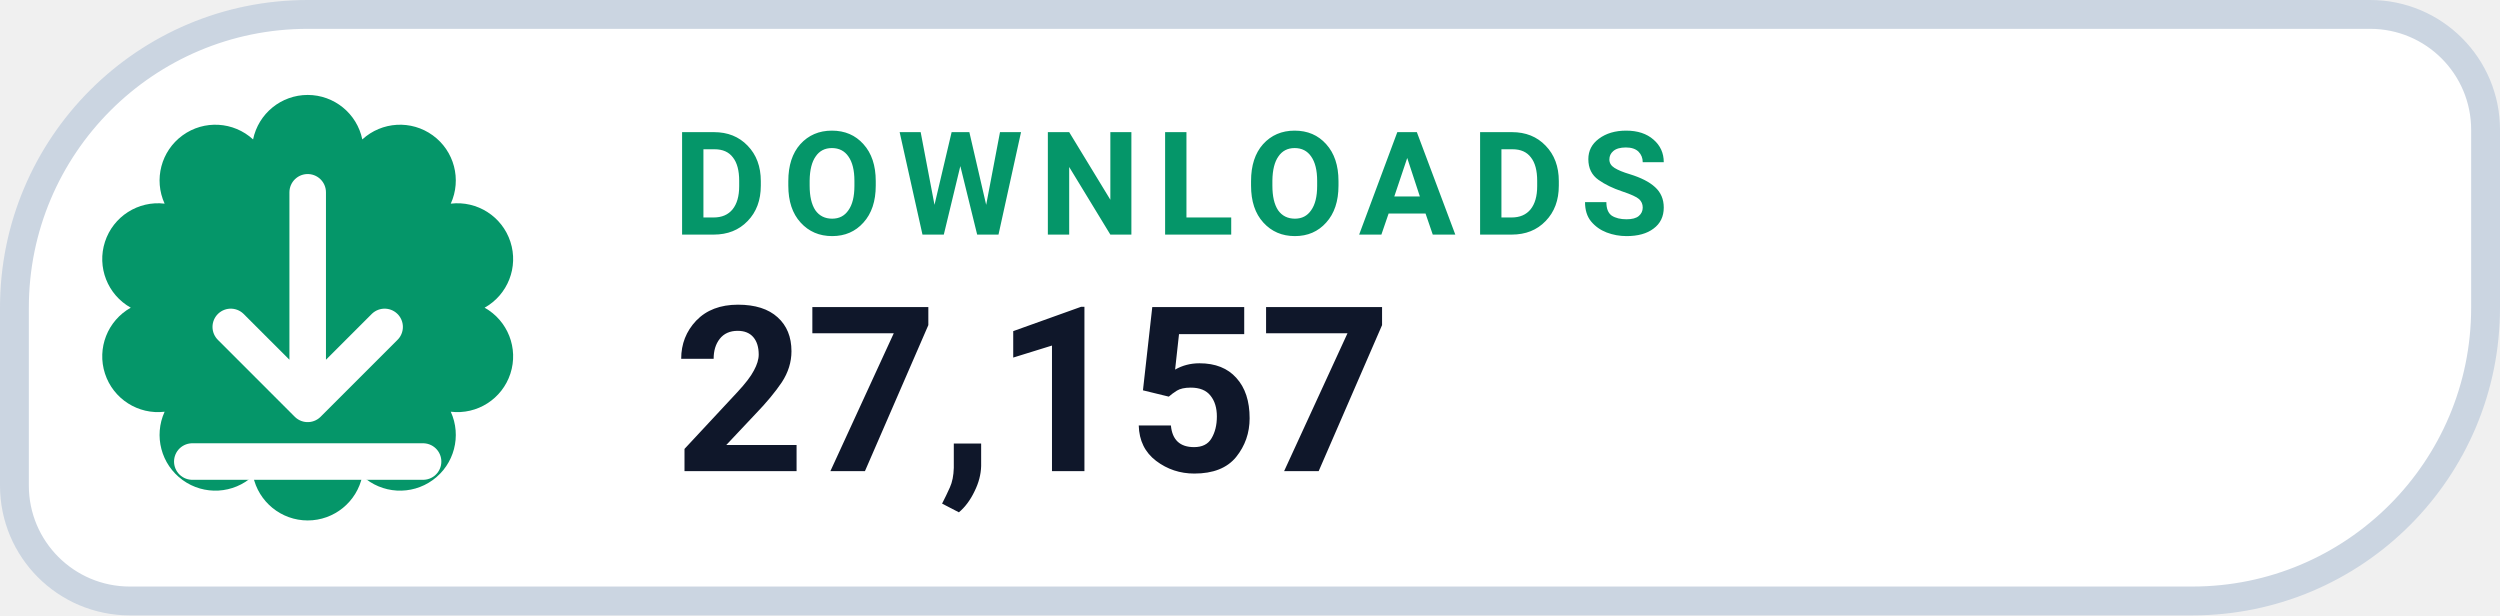
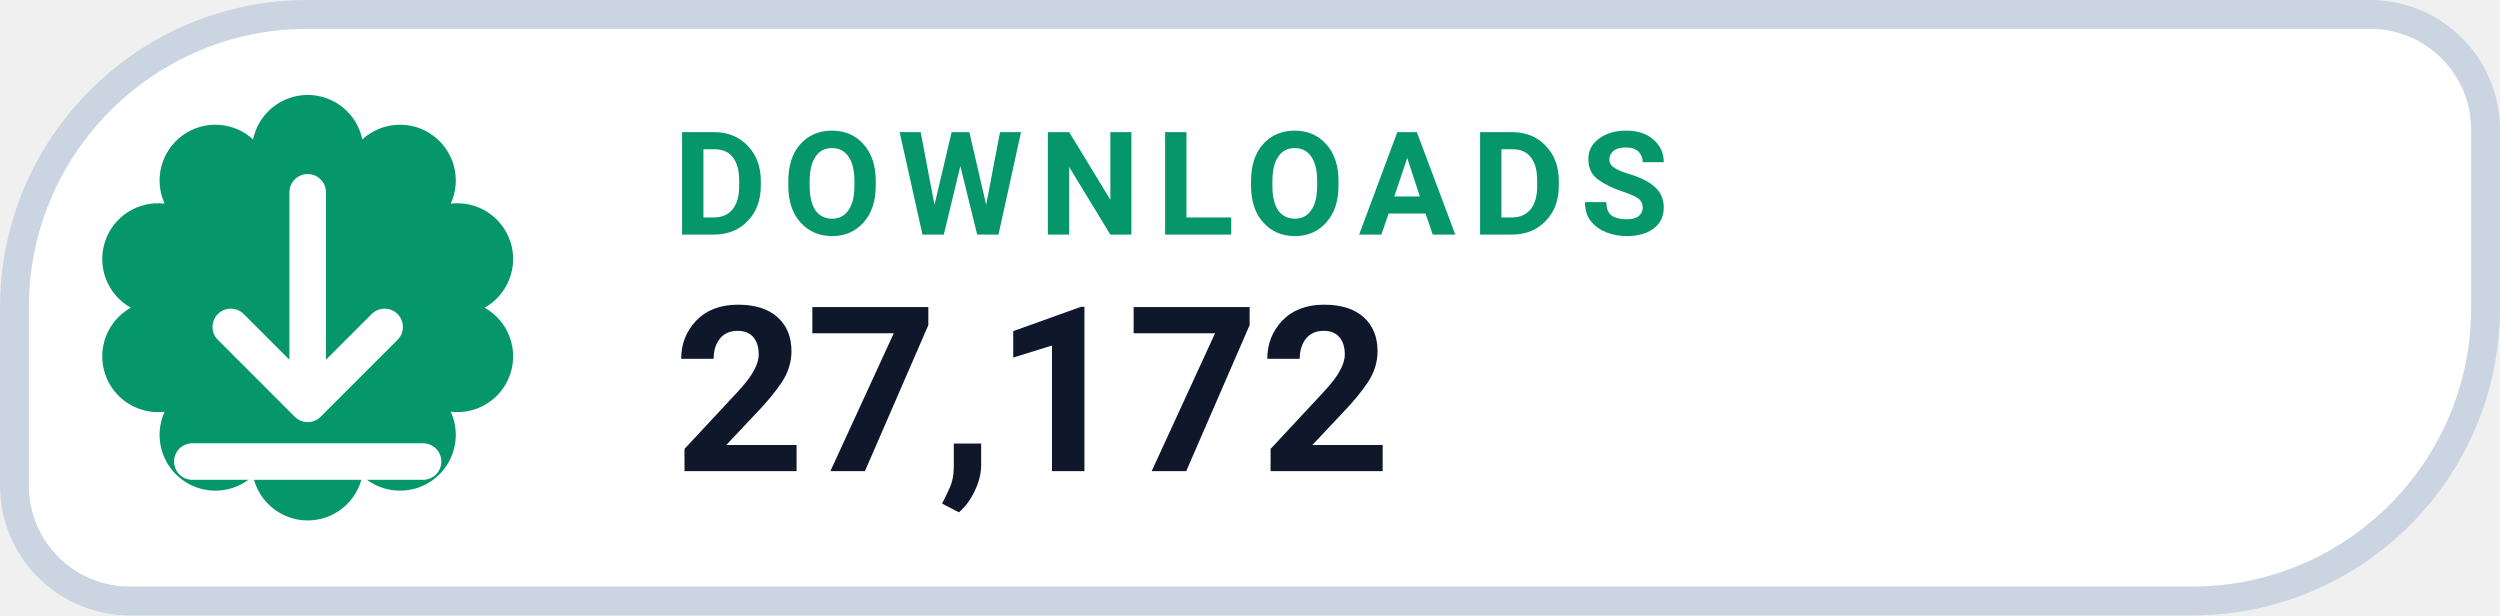
- <svg xmlns="http://www.w3.org/2000/svg" width="130" height="32" viewBox="0 0 130 32" role="img" aria-label="DOWNLOADS 27,157">
+ <svg xmlns="http://www.w3.org/2000/svg" width="130" height="32" viewBox="0 0 130 32" role="img" aria-label="DOWNLOADS 27,172">
  <path d="M 16.00 0.75 H 123.25 A 6.00 6.00 0 0 1 129.25 6.75 V 16.00 A 15.25 15.25 0 0 1 114.00 31.25 H 6.75 A 6.00 6.00 0 0 1 0.75 25.25 V 16.00 A 15.25 15.25 0 0 1 16.00 0.75 Z" fill="#FFFFFF" stroke="#CBD5E1" stroke-width="1.5" />
  <path d="M 13.16 7.25 A 2.90 2.90 0 0 1 18.84 7.25 A 2.90 2.90 0 0 1 23.44 10.59 A 2.90 2.90 0 0 1 25.20 16.00 A 2.90 2.90 0 0 1 23.44 21.41 A 2.90 2.90 0 0 1 18.84 24.75 A 2.90 2.90 0 0 1 13.16 24.75 A 2.90 2.90 0 0 1 8.56 21.41 A 2.90 2.90 0 0 1 6.80 16.00 A 2.90 2.90 0 0 1 8.56 10.59 A 2.90 2.90 0 0 1 13.16 7.25 Z" fill="#059669" />
  <g transform="translate(16 16)" style="color:#FFFFFF;">
    <path d="M0 -6 v11 m0 0 l4 -4 m-4 4 l-4 -4 M-6 8 h12" fill="none" stroke="currentColor" stroke-width="1.9" stroke-linecap="round" stroke-linejoin="round" />
  </g>
  <text x="35" y="12.2" fill="#059669" font-family="-apple-system,BlinkMacSystemFont,'Segoe UI',Roboto,Helvetica,Arial,sans-serif" font-size="7.5" font-weight="700" letter-spacing=".8">DOWNLOADS</text>
-   <text x="35" y="24.5" fill="#0F172A" font-family="-apple-system,BlinkMacSystemFont,'Segoe UI',Roboto,Helvetica,Arial,sans-serif" font-size="12" font-weight="750">27,157</text>
+   <text x="35" y="24.5" fill="#0F172A" font-family="-apple-system,BlinkMacSystemFont,'Segoe UI',Roboto,Helvetica,Arial,sans-serif" font-size="12" font-weight="750">27,172</text>
</svg>
